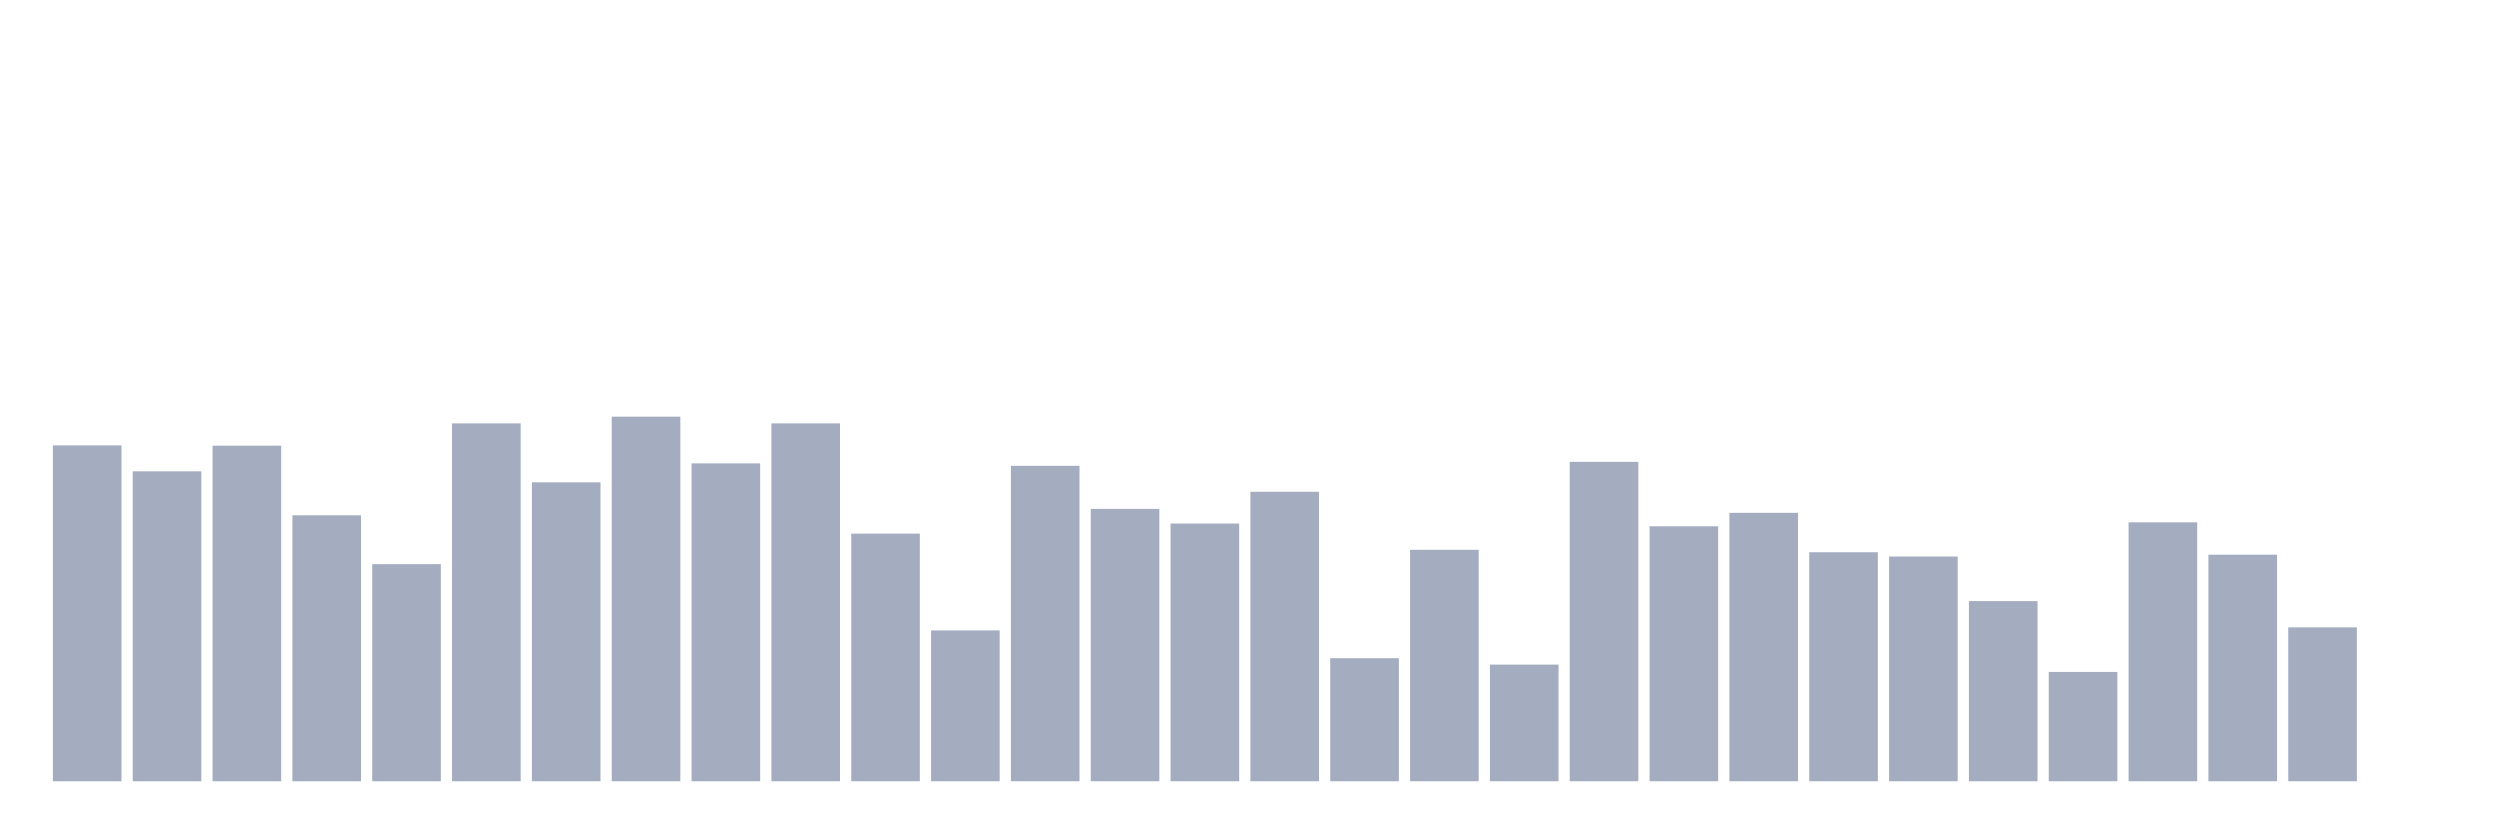
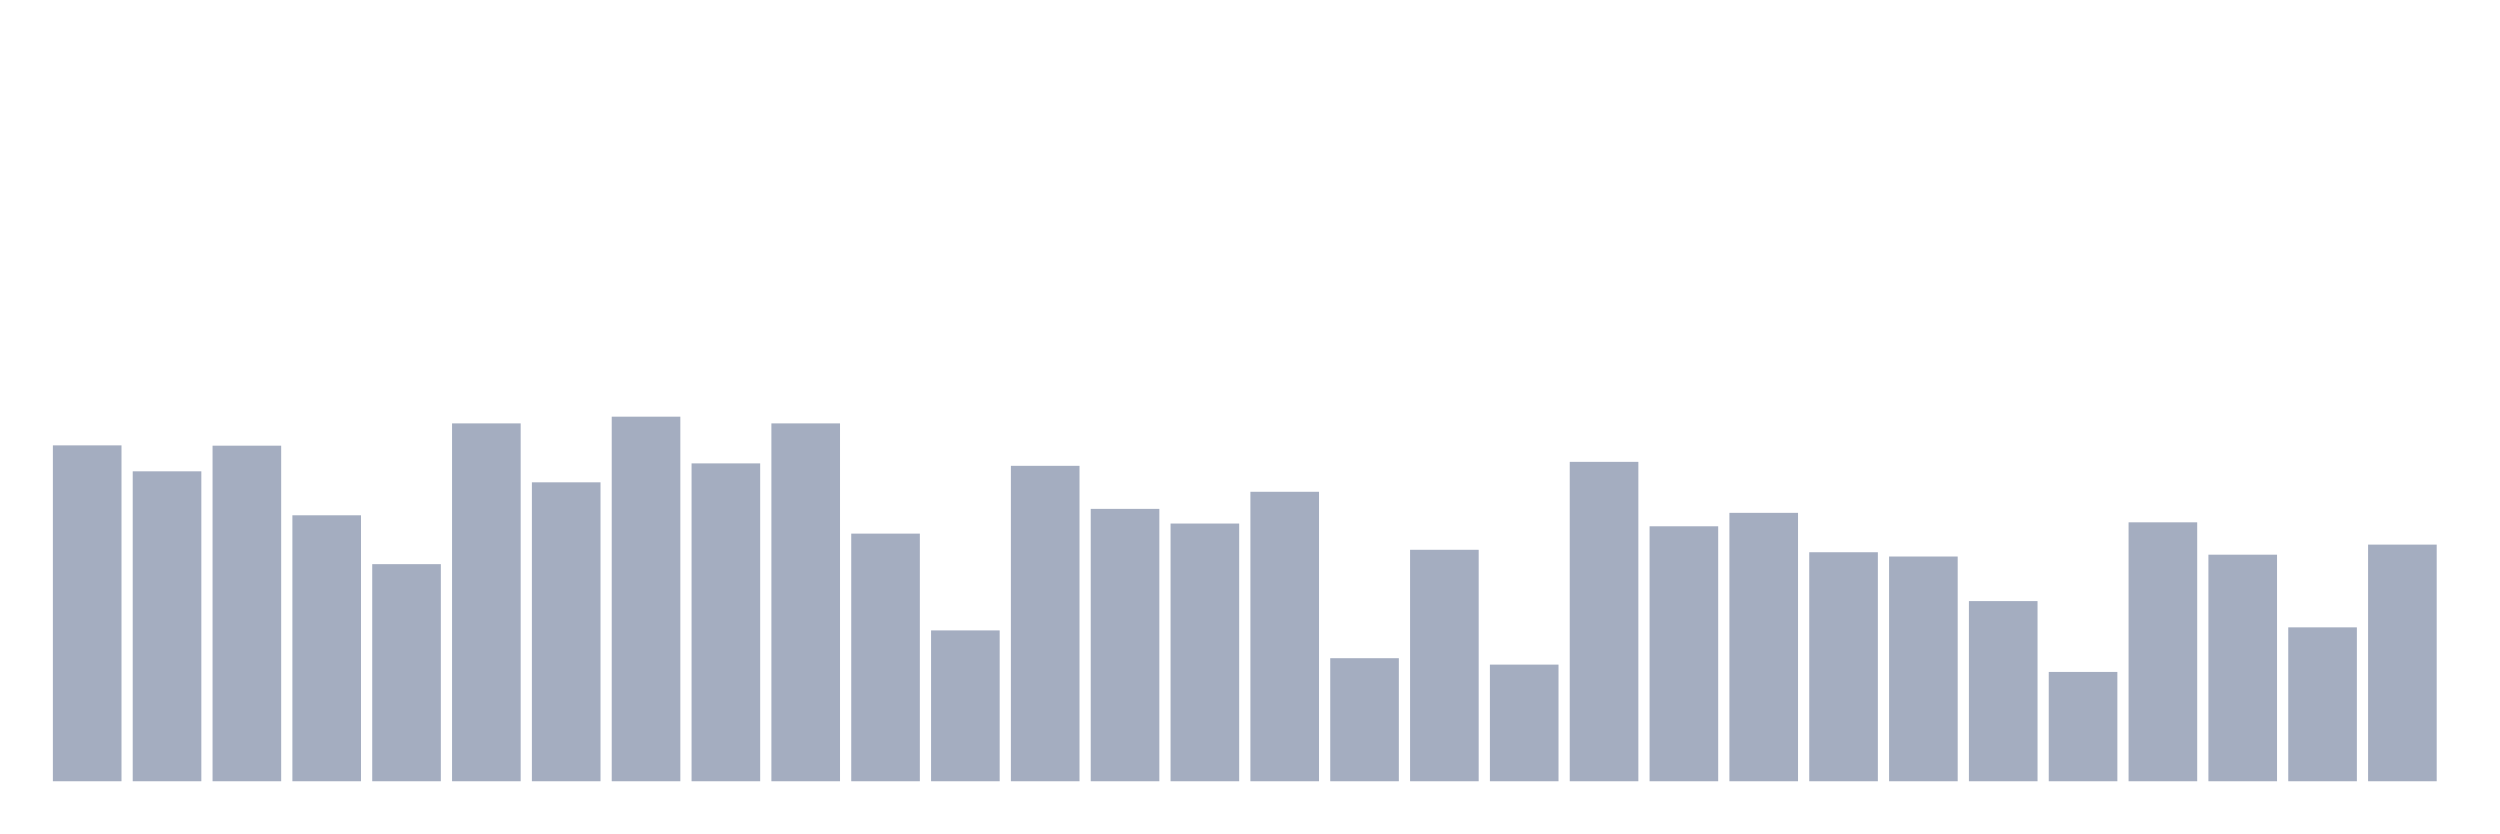
<svg xmlns="http://www.w3.org/2000/svg" viewBox="0 0 480 160">
  <g transform="translate(10,10)">
    <rect class="bar" x="0.153" width="13.175" y="75.511" height="64.489" fill="rgb(164,173,192)" />
    <rect class="bar" x="15.482" width="13.175" y="80.494" height="59.506" fill="rgb(164,173,192)" />
    <rect class="bar" x="30.81" width="13.175" y="75.57" height="64.43" fill="rgb(164,173,192)" />
    <rect class="bar" x="46.138" width="13.175" y="88.936" height="51.064" fill="rgb(164,173,192)" />
    <rect class="bar" x="61.466" width="13.175" y="98.317" height="41.683" fill="rgb(164,173,192)" />
    <rect class="bar" x="76.794" width="13.175" y="71.29" height="68.71" fill="rgb(164,173,192)" />
    <rect class="bar" x="92.123" width="13.175" y="82.605" height="57.395" fill="rgb(164,173,192)" />
    <rect class="bar" x="107.451" width="13.175" y="70" height="70" fill="rgb(164,173,192)" />
    <rect class="bar" x="122.779" width="13.175" y="78.97" height="61.03" fill="rgb(164,173,192)" />
    <rect class="bar" x="138.107" width="13.175" y="71.29" height="68.71" fill="rgb(164,173,192)" />
    <rect class="bar" x="153.436" width="13.175" y="92.454" height="47.546" fill="rgb(164,173,192)" />
    <rect class="bar" x="168.764" width="13.175" y="111.039" height="28.961" fill="rgb(164,173,192)" />
    <rect class="bar" x="184.092" width="13.175" y="79.439" height="60.561" fill="rgb(164,173,192)" />
    <rect class="bar" x="199.42" width="13.175" y="87.705" height="52.295" fill="rgb(164,173,192)" />
    <rect class="bar" x="214.748" width="13.175" y="90.519" height="49.481" fill="rgb(164,173,192)" />
    <rect class="bar" x="230.077" width="13.175" y="84.422" height="55.578" fill="rgb(164,173,192)" />
    <rect class="bar" x="245.405" width="13.175" y="116.374" height="23.626" fill="rgb(164,173,192)" />
    <rect class="bar" x="260.733" width="13.175" y="95.561" height="44.439" fill="rgb(164,173,192)" />
    <rect class="bar" x="276.061" width="13.175" y="117.605" height="22.395" fill="rgb(164,173,192)" />
    <rect class="bar" x="291.39" width="13.175" y="78.677" height="61.323" fill="rgb(164,173,192)" />
    <rect class="bar" x="306.718" width="13.175" y="91.047" height="48.953" fill="rgb(164,173,192)" />
    <rect class="bar" x="322.046" width="13.175" y="88.467" height="51.533" fill="rgb(164,173,192)" />
    <rect class="bar" x="337.374" width="13.175" y="96.03" height="43.97" fill="rgb(164,173,192)" />
    <rect class="bar" x="352.702" width="13.175" y="96.851" height="43.149" fill="rgb(164,173,192)" />
    <rect class="bar" x="368.031" width="13.175" y="105.41" height="34.59" fill="rgb(164,173,192)" />
    <rect class="bar" x="383.359" width="13.175" y="119.012" height="20.988" fill="rgb(164,173,192)" />
    <rect class="bar" x="398.687" width="13.175" y="90.285" height="49.715" fill="rgb(164,173,192)" />
    <rect class="bar" x="414.015" width="13.175" y="96.499" height="43.501" fill="rgb(164,173,192)" />
    <rect class="bar" x="429.344" width="13.175" y="110.452" height="29.548" fill="rgb(164,173,192)" />
-     <rect class="bar" x="444.672" width="13.175" y="140" height="0" fill="rgb(164,173,192)" />
+     <rect class="bar" x="444.672" width="13.175" y="94.564" height="45.436" fill="rgb(164,173,192)" />
  </g>
</svg>
